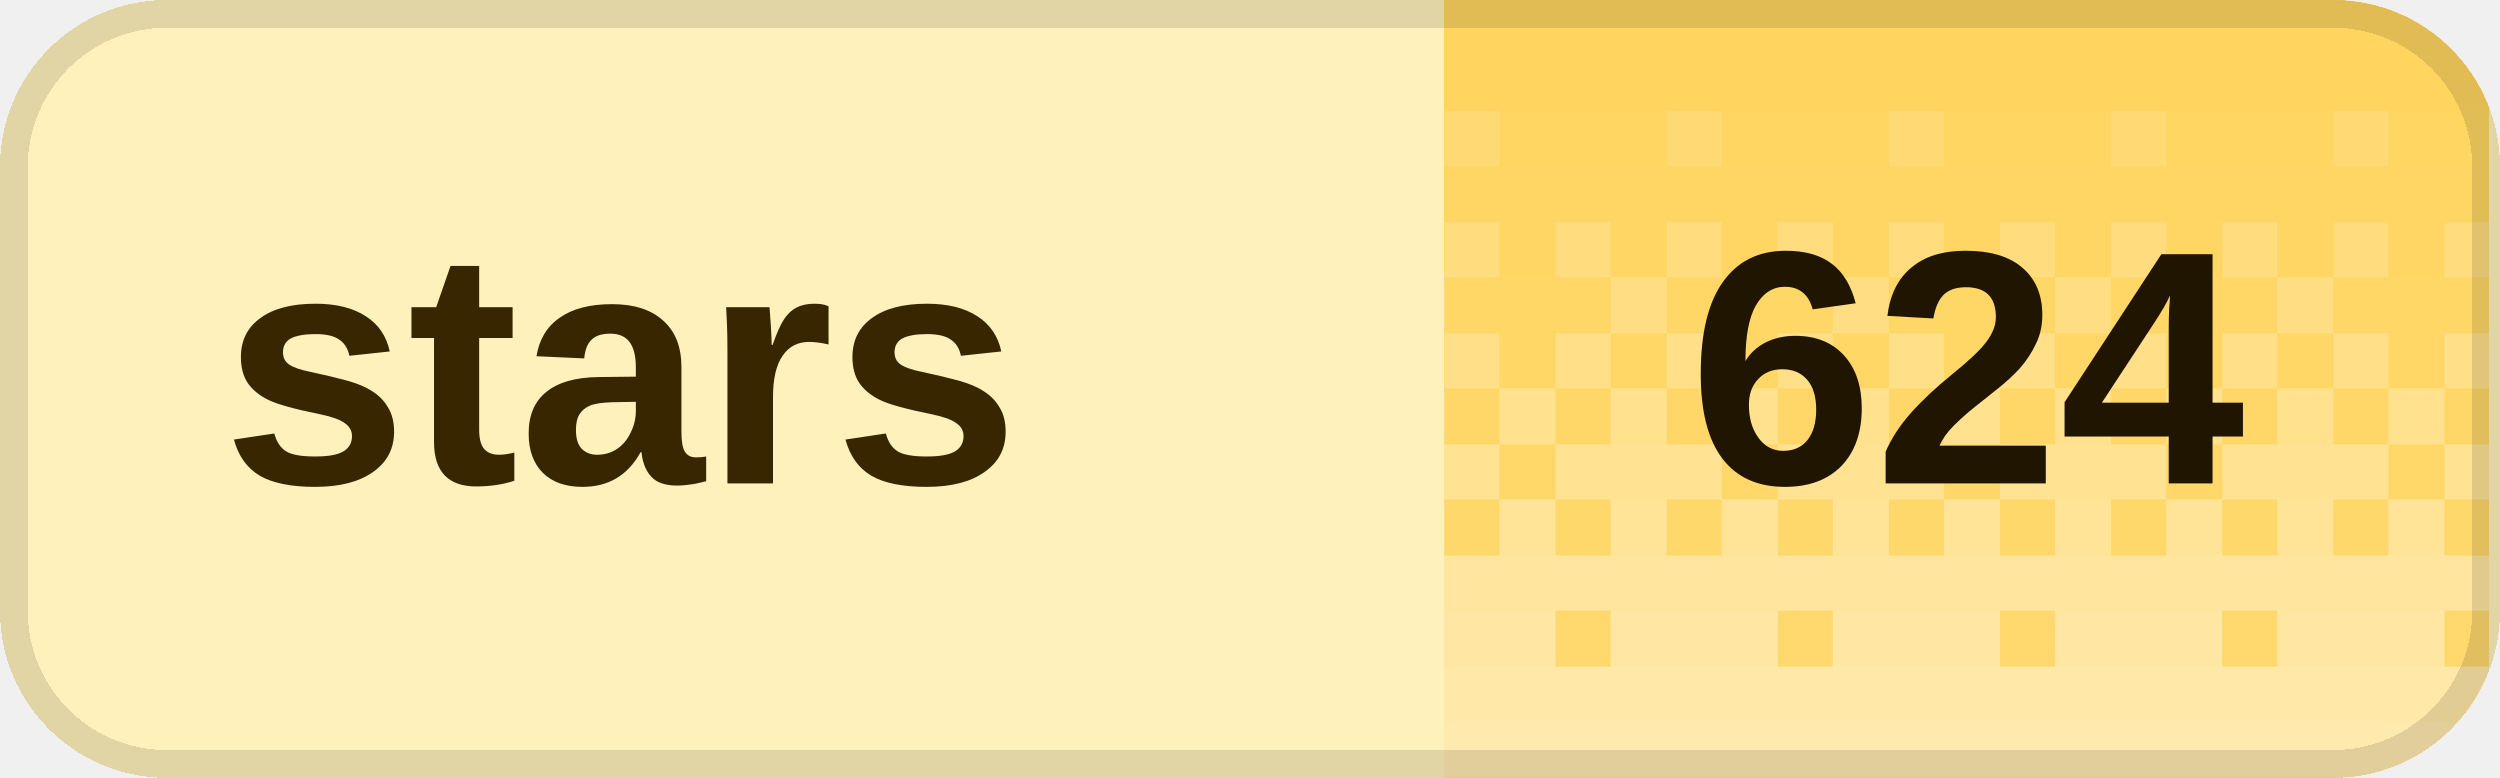
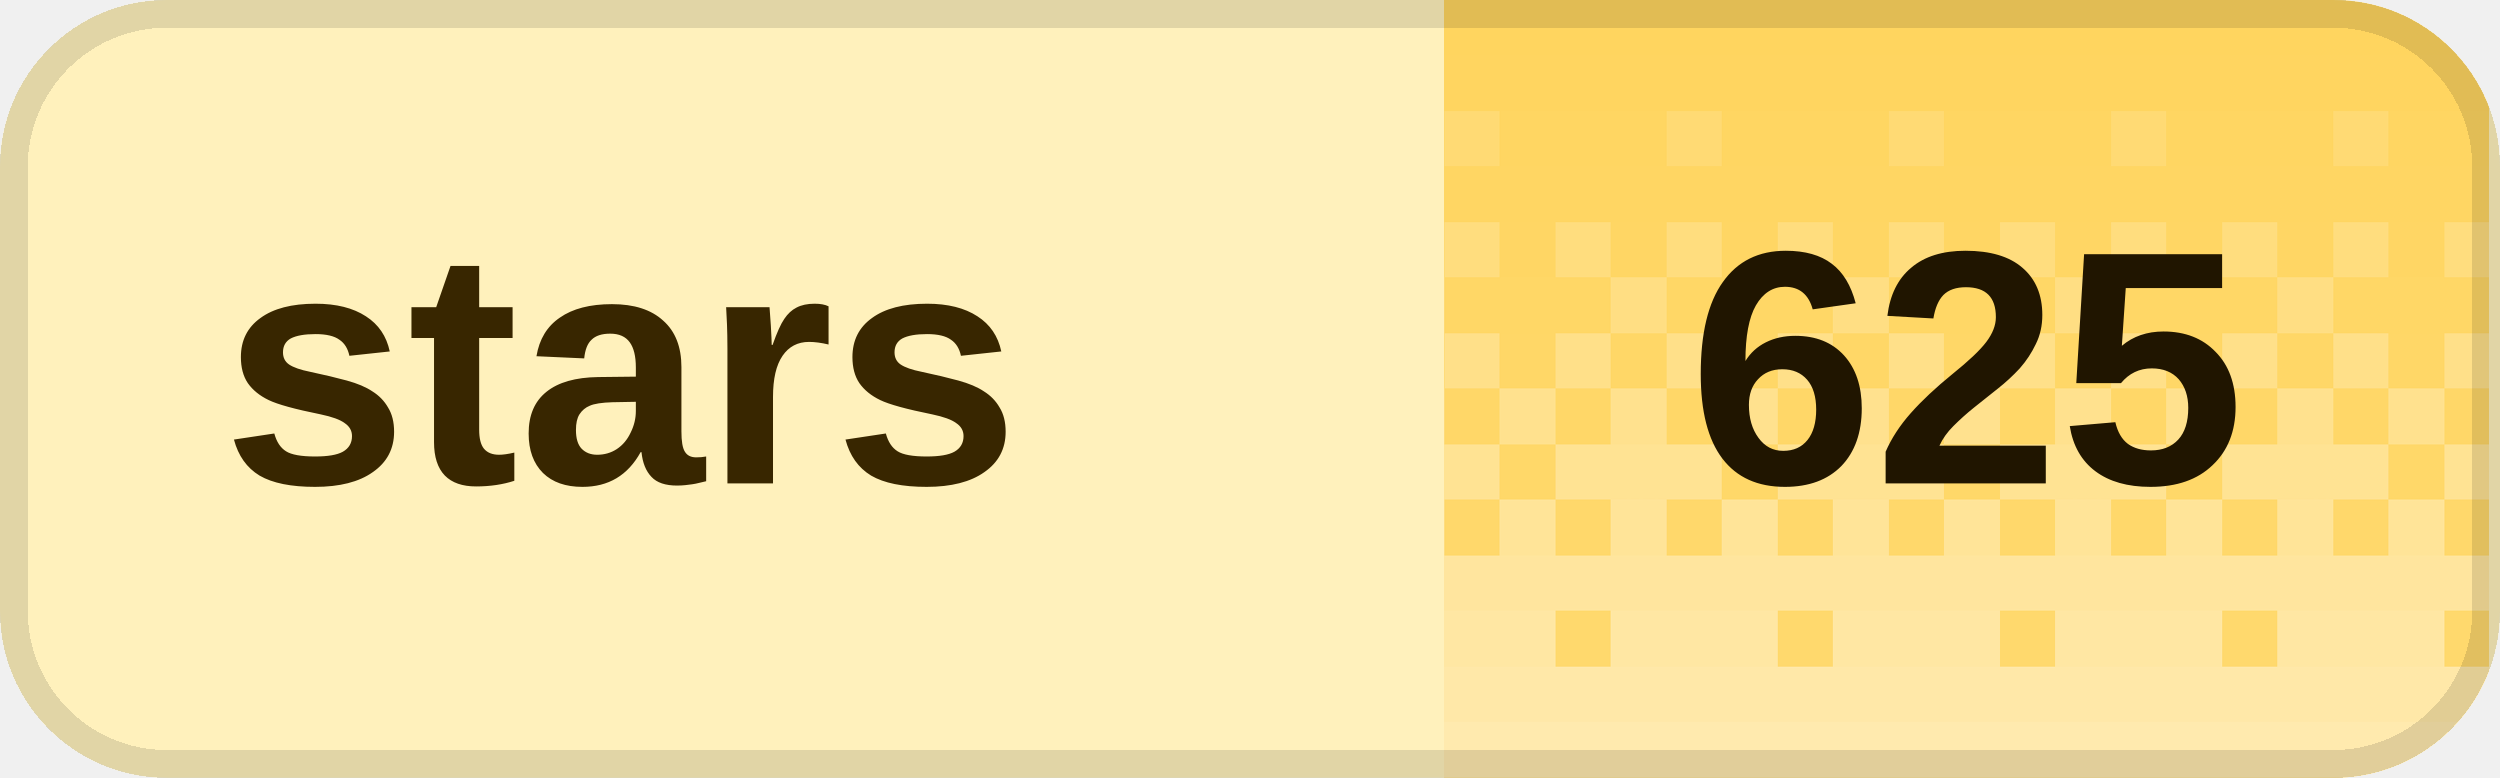
<svg xmlns="http://www.w3.org/2000/svg" width="90" height="28" viewBox="0 0 90 28" role="img" aria-labelledby="title desc" shape-rendering="crispEdges">
  <defs>
    <clipPath id="badge-clip">
      <rect width="90" height="28" rx="6" />
    </clipPath>
    <pattern id="dither" width="8" height="28" patternUnits="userSpaceOnUse">
      <rect x="0" y="0" width="2" height="2" fill="#fff" fill-opacity="0.020" />
      <rect x="2" y="0" width="2" height="2" fill="#fff" fill-opacity="0.020" />
      <rect x="4" y="0" width="2" height="2" fill="#fff" fill-opacity="0.020" />
      <rect x="6" y="0" width="2" height="2" fill="#fff" fill-opacity="0.020" />
      <rect x="0" y="2" width="2" height="2" fill="#fff" fill-opacity="0.028" />
      <rect x="2" y="2" width="2" height="2" fill="#fff" fill-opacity="0.028" />
      <rect x="4" y="2" width="2" height="2" fill="#fff" fill-opacity="0.028" />
      <rect x="6" y="2" width="2" height="2" fill="#fff" fill-opacity="0.028" />
      <rect x="0" y="4" width="2" height="2" fill="#fff" fill-opacity="0.036" />
      <rect x="2" y="4" width="2" height="2" fill="#fff" fill-opacity="0.036" />
      <rect x="4" y="4" width="2" height="2" fill="#fff" fill-opacity="0.145" />
      <rect x="6" y="4" width="2" height="2" fill="#fff" fill-opacity="0.036" />
      <rect x="0" y="6" width="2" height="2" fill="#fff" fill-opacity="0.044" />
      <rect x="2" y="6" width="2" height="2" fill="#fff" fill-opacity="0.044" />
      <rect x="4" y="6" width="2" height="2" fill="#fff" fill-opacity="0.044" />
      <rect x="6" y="6" width="2" height="2" fill="#fff" fill-opacity="0.044" />
      <rect x="0" y="8" width="2" height="2" fill="#fff" fill-opacity="0.209" />
      <rect x="2" y="8" width="2" height="2" fill="#fff" fill-opacity="0.052" />
      <rect x="4" y="8" width="2" height="2" fill="#fff" fill-opacity="0.209" />
      <rect x="6" y="8" width="2" height="2" fill="#fff" fill-opacity="0.052" />
      <rect x="0" y="10" width="2" height="2" fill="#fff" fill-opacity="0.060" />
      <rect x="2" y="10" width="2" height="2" fill="#fff" fill-opacity="0.242" />
      <rect x="4" y="10" width="2" height="2" fill="#fff" fill-opacity="0.060" />
      <rect x="6" y="10" width="2" height="2" fill="#fff" fill-opacity="0.060" />
      <rect x="0" y="12" width="2" height="2" fill="#fff" fill-opacity="0.274" />
      <rect x="2" y="12" width="2" height="2" fill="#fff" fill-opacity="0.068" />
      <rect x="4" y="12" width="2" height="2" fill="#fff" fill-opacity="0.274" />
      <rect x="6" y="12" width="2" height="2" fill="#fff" fill-opacity="0.068" />
      <rect x="0" y="14" width="2" height="2" fill="#fff" fill-opacity="0.077" />
      <rect x="2" y="14" width="2" height="2" fill="#fff" fill-opacity="0.306" />
      <rect x="4" y="14" width="2" height="2" fill="#fff" fill-opacity="0.077" />
      <rect x="6" y="14" width="2" height="2" fill="#fff" fill-opacity="0.306" />
      <rect x="0" y="16" width="2" height="2" fill="#fff" fill-opacity="0.338" />
      <rect x="2" y="16" width="2" height="2" fill="#fff" fill-opacity="0.338" />
      <rect x="4" y="16" width="2" height="2" fill="#fff" fill-opacity="0.338" />
      <rect x="6" y="16" width="2" height="2" fill="#fff" fill-opacity="0.085" />
      <rect x="0" y="18" width="2" height="2" fill="#fff" fill-opacity="0.093" />
      <rect x="2" y="18" width="2" height="2" fill="#fff" fill-opacity="0.371" />
      <rect x="4" y="18" width="2" height="2" fill="#fff" fill-opacity="0.093" />
      <rect x="6" y="18" width="2" height="2" fill="#fff" fill-opacity="0.371" />
      <rect x="0" y="20" width="2" height="2" fill="#fff" fill-opacity="0.403" />
      <rect x="2" y="20" width="2" height="2" fill="#fff" fill-opacity="0.403" />
      <rect x="4" y="20" width="2" height="2" fill="#fff" fill-opacity="0.403" />
      <rect x="6" y="20" width="2" height="2" fill="#fff" fill-opacity="0.403" />
      <rect x="0" y="22" width="2" height="2" fill="#fff" fill-opacity="0.109" />
      <rect x="2" y="22" width="2" height="2" fill="#fff" fill-opacity="0.435" />
      <rect x="4" y="22" width="2" height="2" fill="#fff" fill-opacity="0.435" />
      <rect x="6" y="22" width="2" height="2" fill="#fff" fill-opacity="0.435" />
      <rect x="0" y="24" width="2" height="2" fill="#fff" fill-opacity="0.468" />
      <rect x="2" y="24" width="2" height="2" fill="#fff" fill-opacity="0.468" />
      <rect x="4" y="24" width="2" height="2" fill="#fff" fill-opacity="0.468" />
      <rect x="6" y="24" width="2" height="2" fill="#fff" fill-opacity="0.468" />
      <rect x="0" y="26" width="2" height="2" fill="#fff" fill-opacity="0.500" />
      <rect x="2" y="26" width="2" height="2" fill="#fff" fill-opacity="0.500" />
      <rect x="4" y="26" width="2" height="2" fill="#fff" fill-opacity="0.500" />
      <rect x="6" y="26" width="2" height="2" fill="#fff" fill-opacity="0.500" />
    </pattern>
  </defs>
  <g clip-path="url(#badge-clip)">
    <rect width="90" height="28" fill="#fff1bc" />
    <rect x="52" width="37.6" height="28" fill="#ffd45c" />
    <rect x="52" width="37.6" height="28" fill="url(#dither)" />
  </g>
  <rect x="0.5" y="0.5" width="89" height="27" rx="5.5" fill="none" stroke="#000" stroke-opacity="0.12" />
  <g fill="#382600" font-family="Geist,Arial,sans-serif" font-size="12" font-weight="600" dominant-baseline="middle">
    <text x="8" y="14">stars</text>
  </g>
-   <text x="70.8" y="14" fill="#201500" font-family="Geist,Arial,sans-serif" font-size="12" font-weight="700" text-anchor="middle" dominant-baseline="middle">624</text>
+   <text x="70.8" y="14" fill="#201500" font-family="Geist,Arial,sans-serif" font-size="12" font-weight="700" text-anchor="middle" dominant-baseline="middle">625</text>
</svg>
